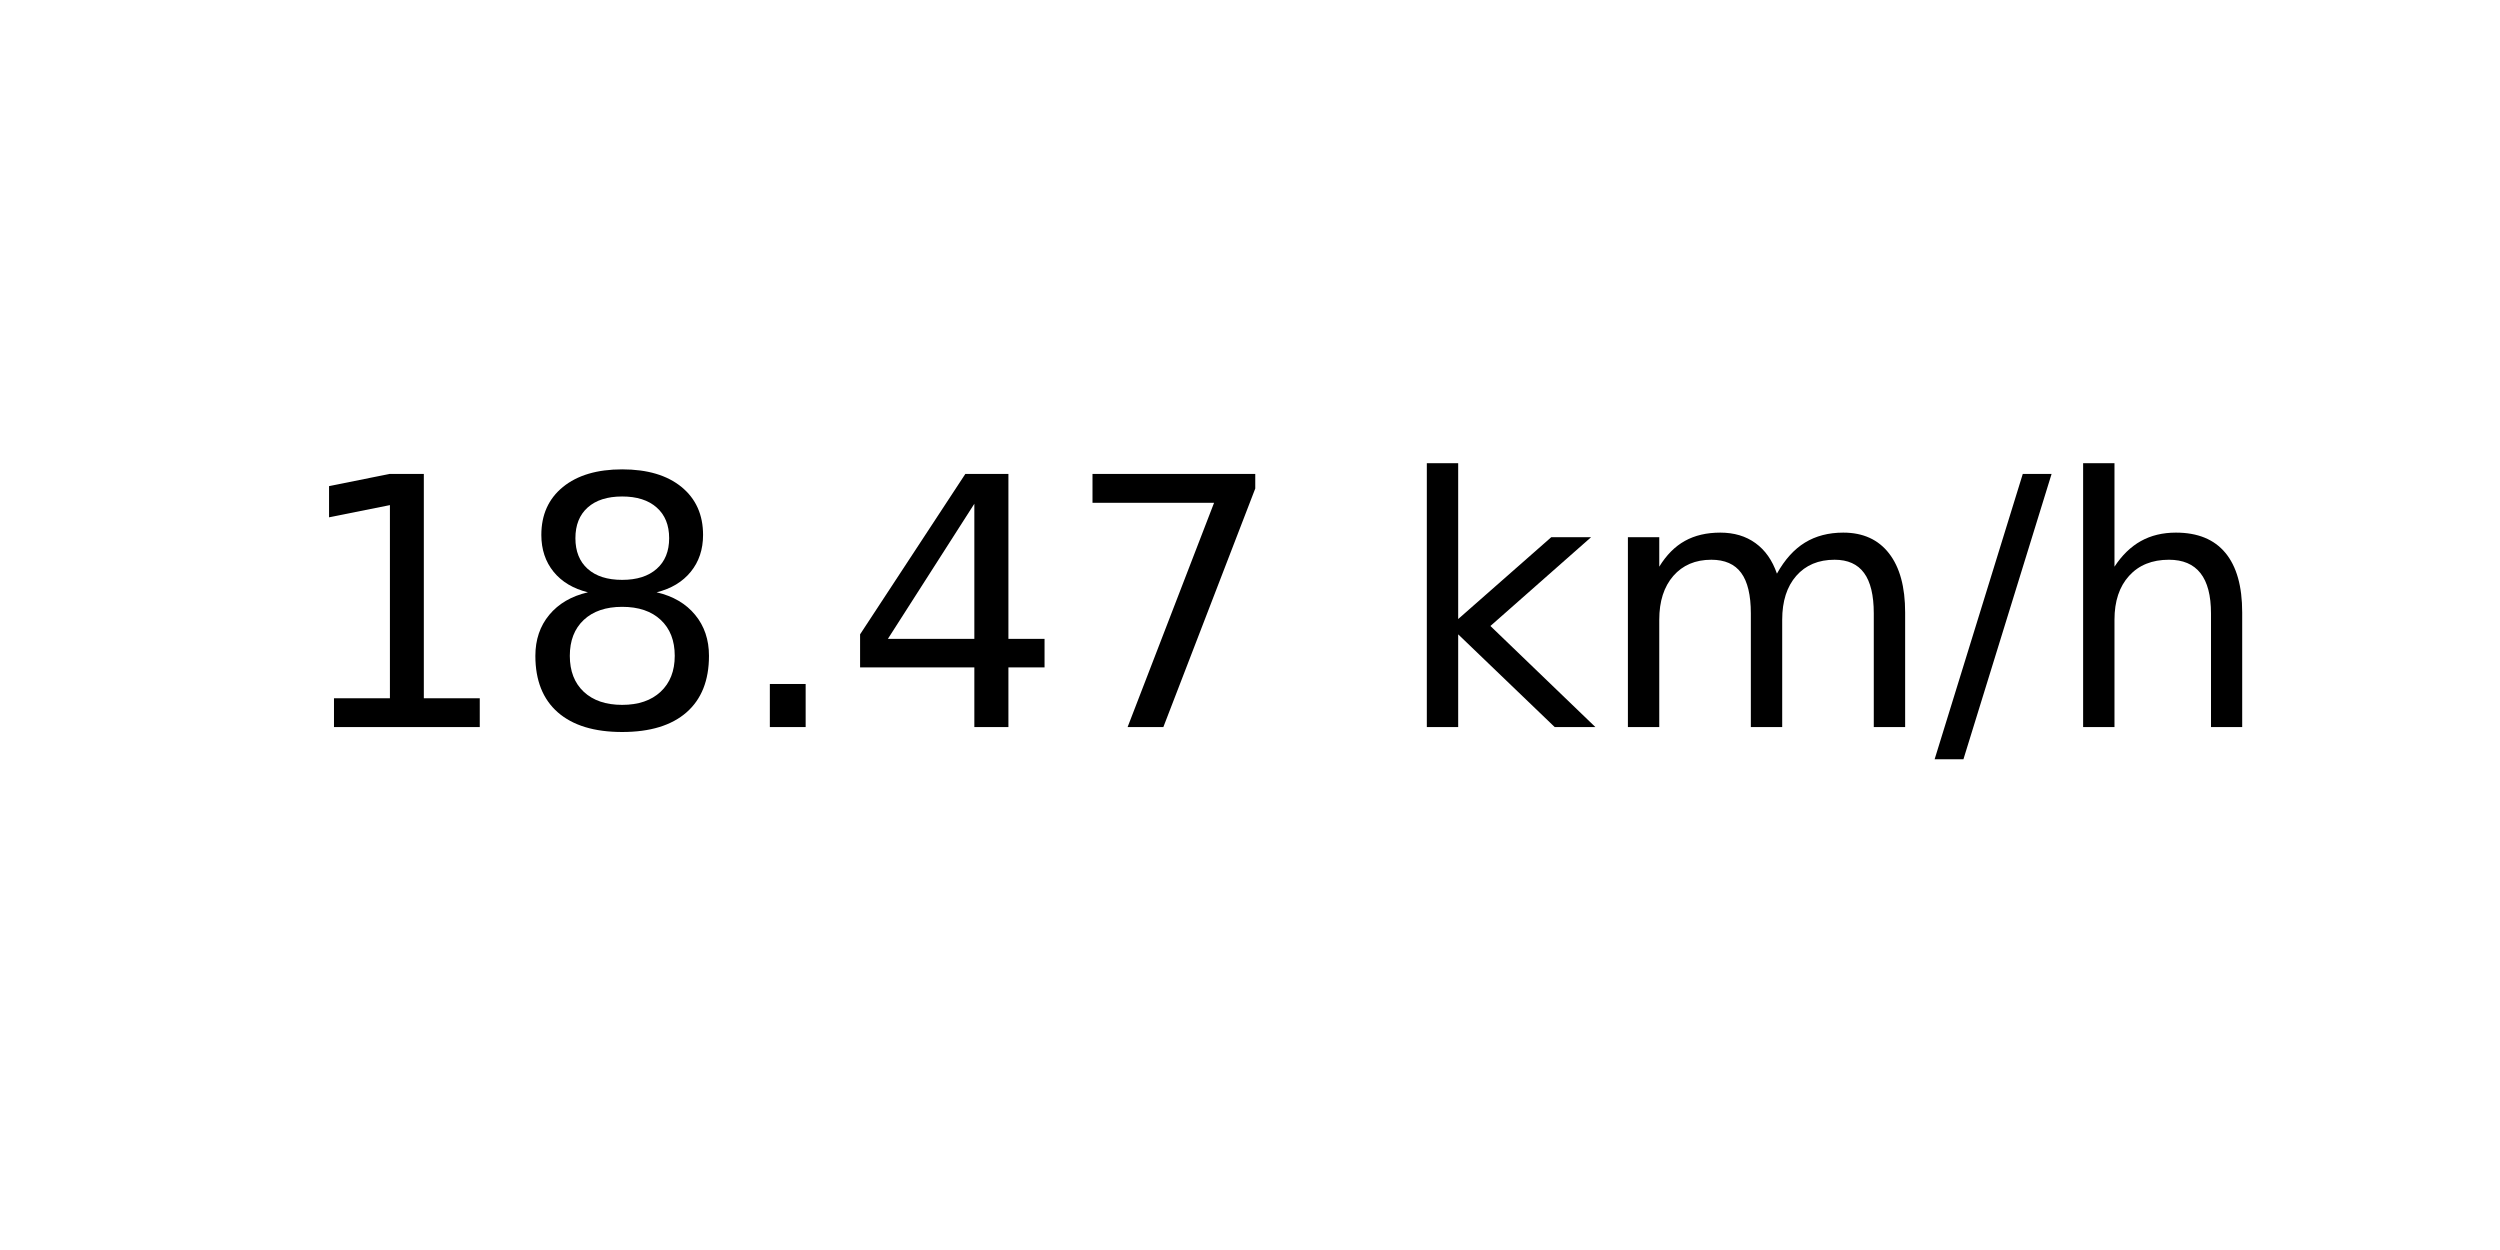
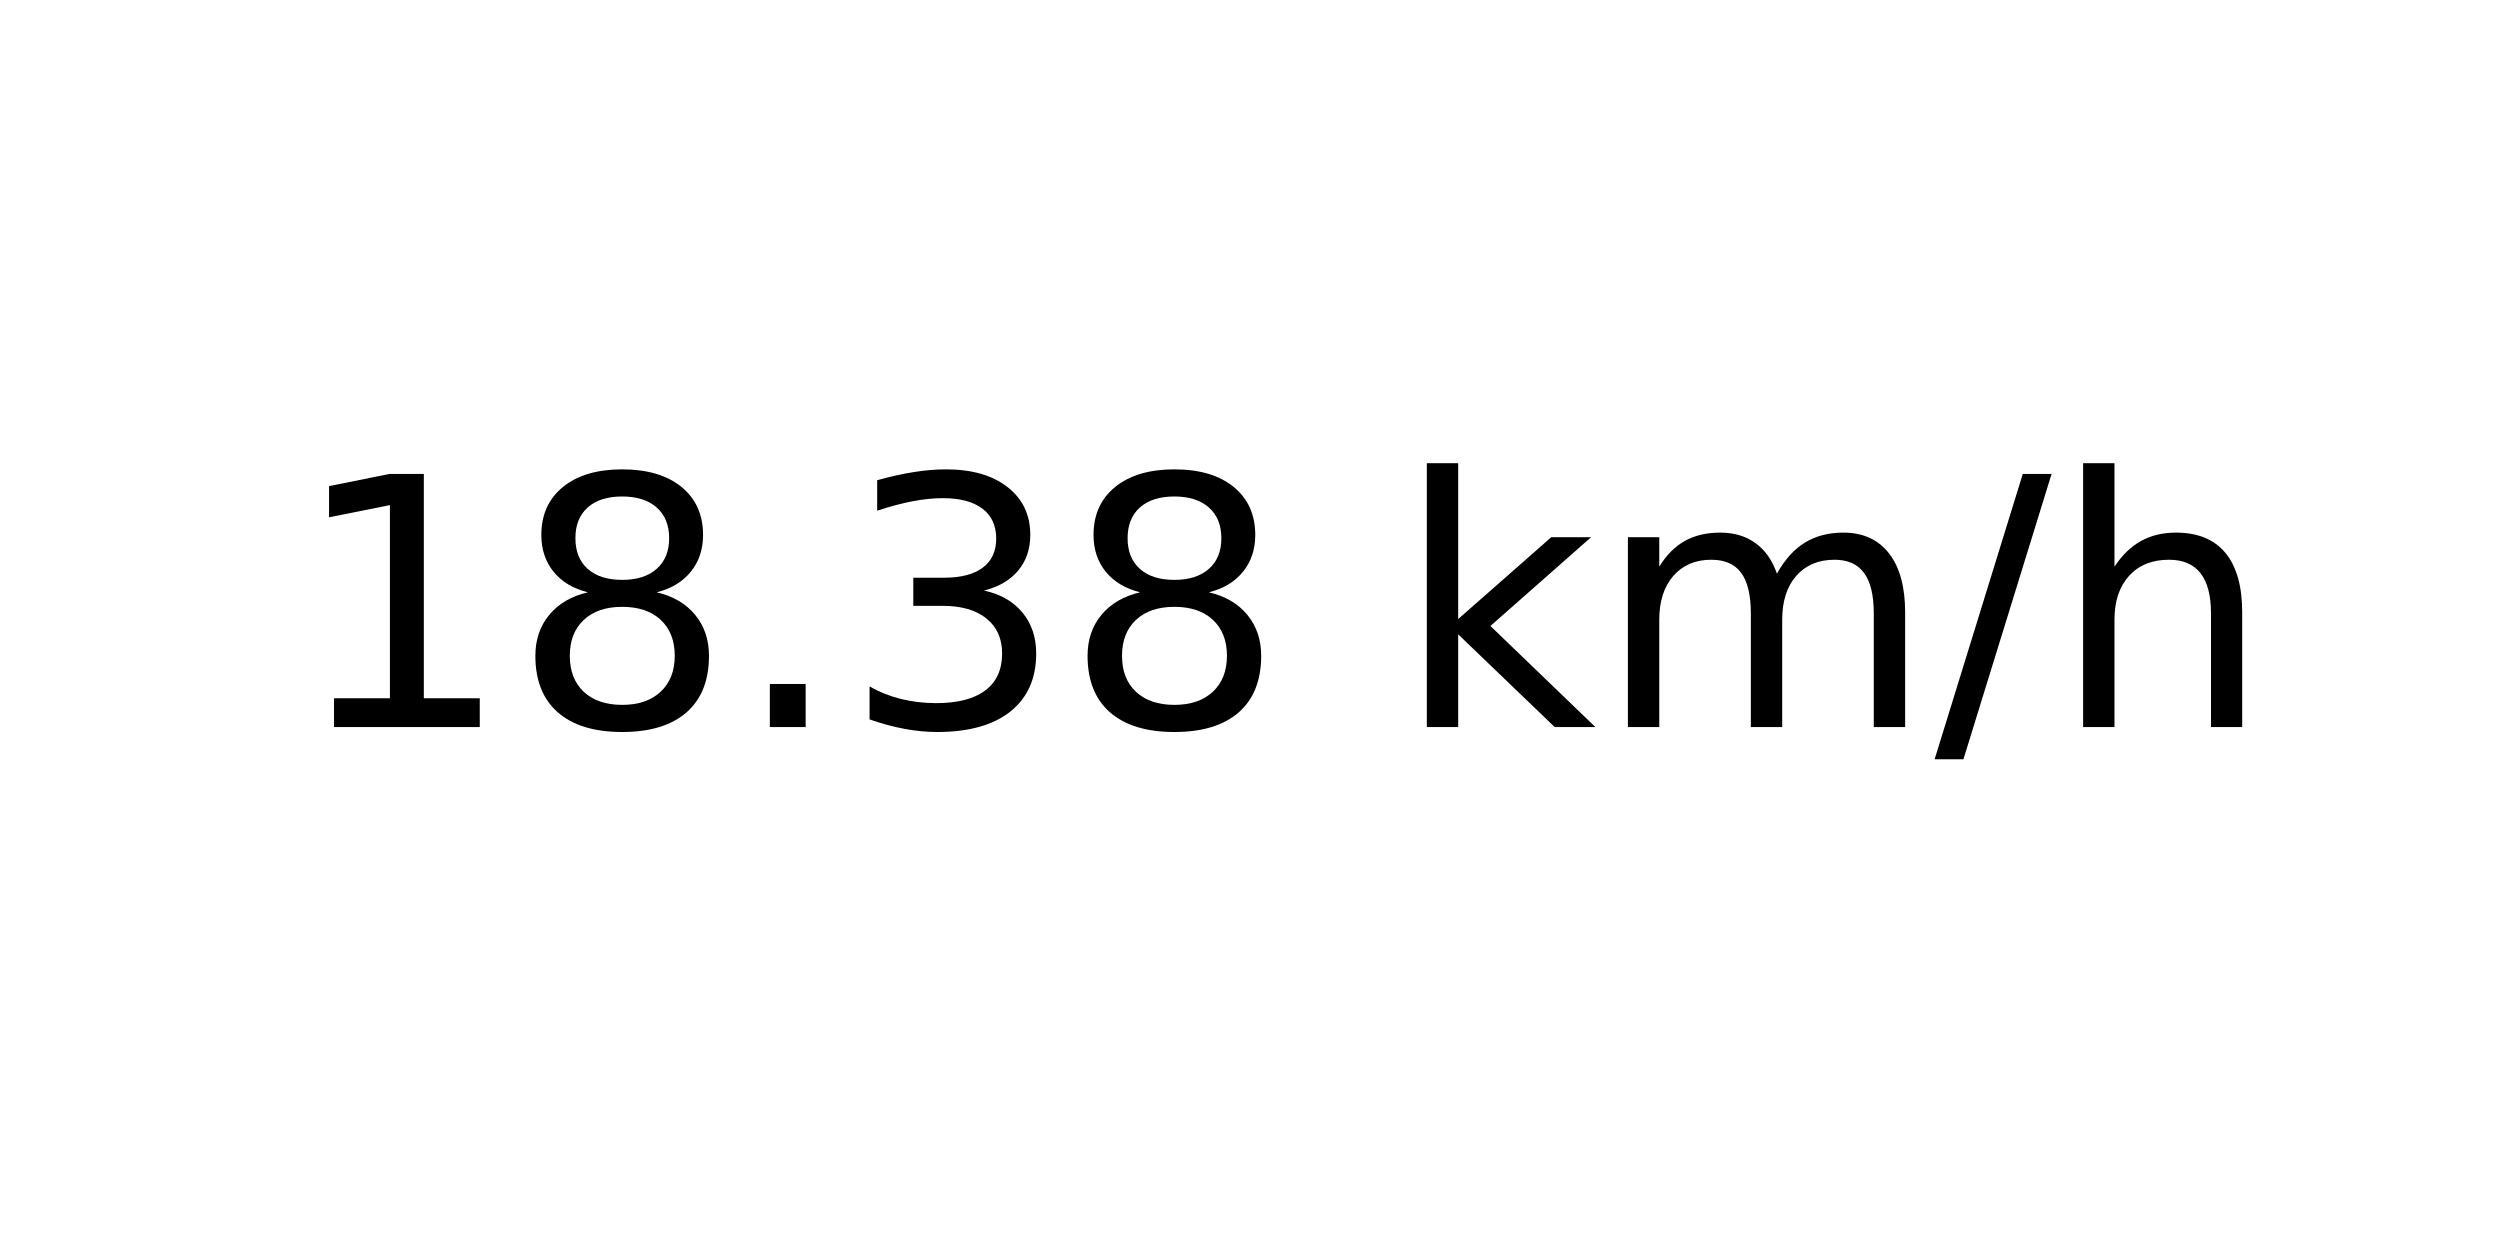
<svg xmlns="http://www.w3.org/2000/svg" xmlns:xlink="http://www.w3.org/1999/xlink" width="72pt" height="36pt" viewBox="0 0 72 36" version="1.1">
  <defs>
    <style type="text/css">*{stroke-linejoin: round; stroke-linecap: butt}</style>
  </defs>
  <g id="figure_1">
    <g id="axes_1">
      <g id="text_1">
        <g transform="translate(8.378125 20.93937) scale(0.1 -0.1)">
          <defs>
            <path id="DejaVuSans-31" d="M 794 531  L 1825 531  L 1825 4091  L 703 3866  L 703 4441  L 1819 4666  L 2450 4666  L 2450 531  L 3481 531  L 3481 0  L 794 0  L 794 531  z " transform="scale(0.015625)" />
            <path id="DejaVuSans-38" d="M 2034 2216  Q 1584 2216 1326 1975  Q 1069 1734 1069 1313  Q 1069 891 1326 650  Q 1584 409 2034 409  Q 2484 409 2743 651  Q 3003 894 3003 1313  Q 3003 1734 2745 1975  Q 2488 2216 2034 2216  z M 1403 2484  Q 997 2584 770 2862  Q 544 3141 544 3541  Q 544 4100 942 4425  Q 1341 4750 2034 4750  Q 2731 4750 3128 4425  Q 3525 4100 3525 3541  Q 3525 3141 3298 2862  Q 3072 2584 2669 2484  Q 3125 2378 3379 2068  Q 3634 1759 3634 1313  Q 3634 634 3220 271  Q 2806 -91 2034 -91  Q 1263 -91 848 271  Q 434 634 434 1313  Q 434 1759 690 2068  Q 947 2378 1403 2484  z M 1172 3481  Q 1172 3119 1398 2916  Q 1625 2713 2034 2713  Q 2441 2713 2670 2916  Q 2900 3119 2900 3481  Q 2900 3844 2670 4047  Q 2441 4250 2034 4250  Q 1625 4250 1398 4047  Q 1172 3844 1172 3481  z " transform="scale(0.015625)" />
            <path id="DejaVuSans-2e" d="M 684 794  L 1344 794  L 1344 0  L 684 0  L 684 794  z " transform="scale(0.015625)" />
-             <path id="DejaVuSans-34" d="M 2419 4116  L 825 1625  L 2419 1625  L 2419 4116  z M 2253 4666  L 3047 4666  L 3047 1625  L 3713 1625  L 3713 1100  L 3047 1100  L 3047 0  L 2419 0  L 2419 1100  L 313 1100  L 313 1709  L 2253 4666  z " transform="scale(0.015625)" />
-             <path id="DejaVuSans-37" d="M 525 4666  L 3525 4666  L 3525 4397  L 1831 0  L 1172 0  L 2766 4134  L 525 4134  L 525 4666  z " transform="scale(0.015625)" />
+             <path id="DejaVuSans-33" d="M 2597 2516  Q 3050 2419 3304 2112  Q 3559 1806 3559 1356  Q 3559 666 3084 287  Q 2609 -91 1734 -91  Q 1441 -91 1130 -33  Q 819 25 488 141  L 488 750  Q 750 597 1062 519  Q 1375 441 1716 441  Q 2309 441 2620 675  Q 2931 909 2931 1356  Q 2931 1769 2642 2001  Q 2353 2234 1838 2234  L 1294 2234  L 1294 2753  L 1863 2753  Q 2328 2753 2575 2939  Q 2822 3125 2822 3475  Q 2822 3834 2567 4026  Q 2313 4219 1838 4219  Q 1578 4219 1281 4162  Q 984 4106 628 3988  L 628 4550  Q 988 4650 1302 4700  Q 1616 4750 1894 4750  Q 2613 4750 3031 4423  Q 3450 4097 3450 3541  Q 3450 3153 3228 2886  Q 3006 2619 2597 2516  z " transform="scale(0.015625)" />
            <path id="DejaVuSans-20" transform="scale(0.015625)" />
            <path id="DejaVuSans-6b" d="M 581 4863  L 1159 4863  L 1159 1991  L 2875 3500  L 3609 3500  L 1753 1863  L 3688 0  L 2938 0  L 1159 1709  L 1159 0  L 581 0  L 581 4863  z " transform="scale(0.015625)" />
            <path id="DejaVuSans-6d" d="M 3328 2828  Q 3544 3216 3844 3400  Q 4144 3584 4550 3584  Q 5097 3584 5394 3201  Q 5691 2819 5691 2113  L 5691 0  L 5113 0  L 5113 2094  Q 5113 2597 4934 2840  Q 4756 3084 4391 3084  Q 3944 3084 3684 2787  Q 3425 2491 3425 1978  L 3425 0  L 2847 0  L 2847 2094  Q 2847 2600 2669 2842  Q 2491 3084 2119 3084  Q 1678 3084 1418 2786  Q 1159 2488 1159 1978  L 1159 0  L 581 0  L 581 3500  L 1159 3500  L 1159 2956  Q 1356 3278 1631 3431  Q 1906 3584 2284 3584  Q 2666 3584 2933 3390  Q 3200 3197 3328 2828  z " transform="scale(0.015625)" />
            <path id="DejaVuSans-2f" d="M 1625 4666  L 2156 4666  L 531 -594  L 0 -594  L 1625 4666  z " transform="scale(0.015625)" />
            <path id="DejaVuSans-68" d="M 3513 2113  L 3513 0  L 2938 0  L 2938 2094  Q 2938 2591 2744 2837  Q 2550 3084 2163 3084  Q 1697 3084 1428 2787  Q 1159 2491 1159 1978  L 1159 0  L 581 0  L 581 4863  L 1159 4863  L 1159 2956  Q 1366 3272 1645 3428  Q 1925 3584 2291 3584  Q 2894 3584 3203 3211  Q 3513 2838 3513 2113  z " transform="scale(0.015625)" />
          </defs>
          <use xlink:href="#DejaVuSans-31" />
          <use xlink:href="#DejaVuSans-38" x="63.623" />
          <use xlink:href="#DejaVuSans-2e" x="127.246" />
-           <use xlink:href="#DejaVuSans-34" x="159.033" />
-           <use xlink:href="#DejaVuSans-37" x="222.656" />
+           <use xlink:href="#DejaVuSans-33" x="159.033" />
+           <use xlink:href="#DejaVuSans-38" x="222.656" />
          <use xlink:href="#DejaVuSans-20" x="286.279" />
          <use xlink:href="#DejaVuSans-6b" x="318.066" />
          <use xlink:href="#DejaVuSans-6d" x="375.977" />
          <use xlink:href="#DejaVuSans-2f" x="473.389" />
          <use xlink:href="#DejaVuSans-68" x="507.08" />
        </g>
      </g>
    </g>
  </g>
</svg>
